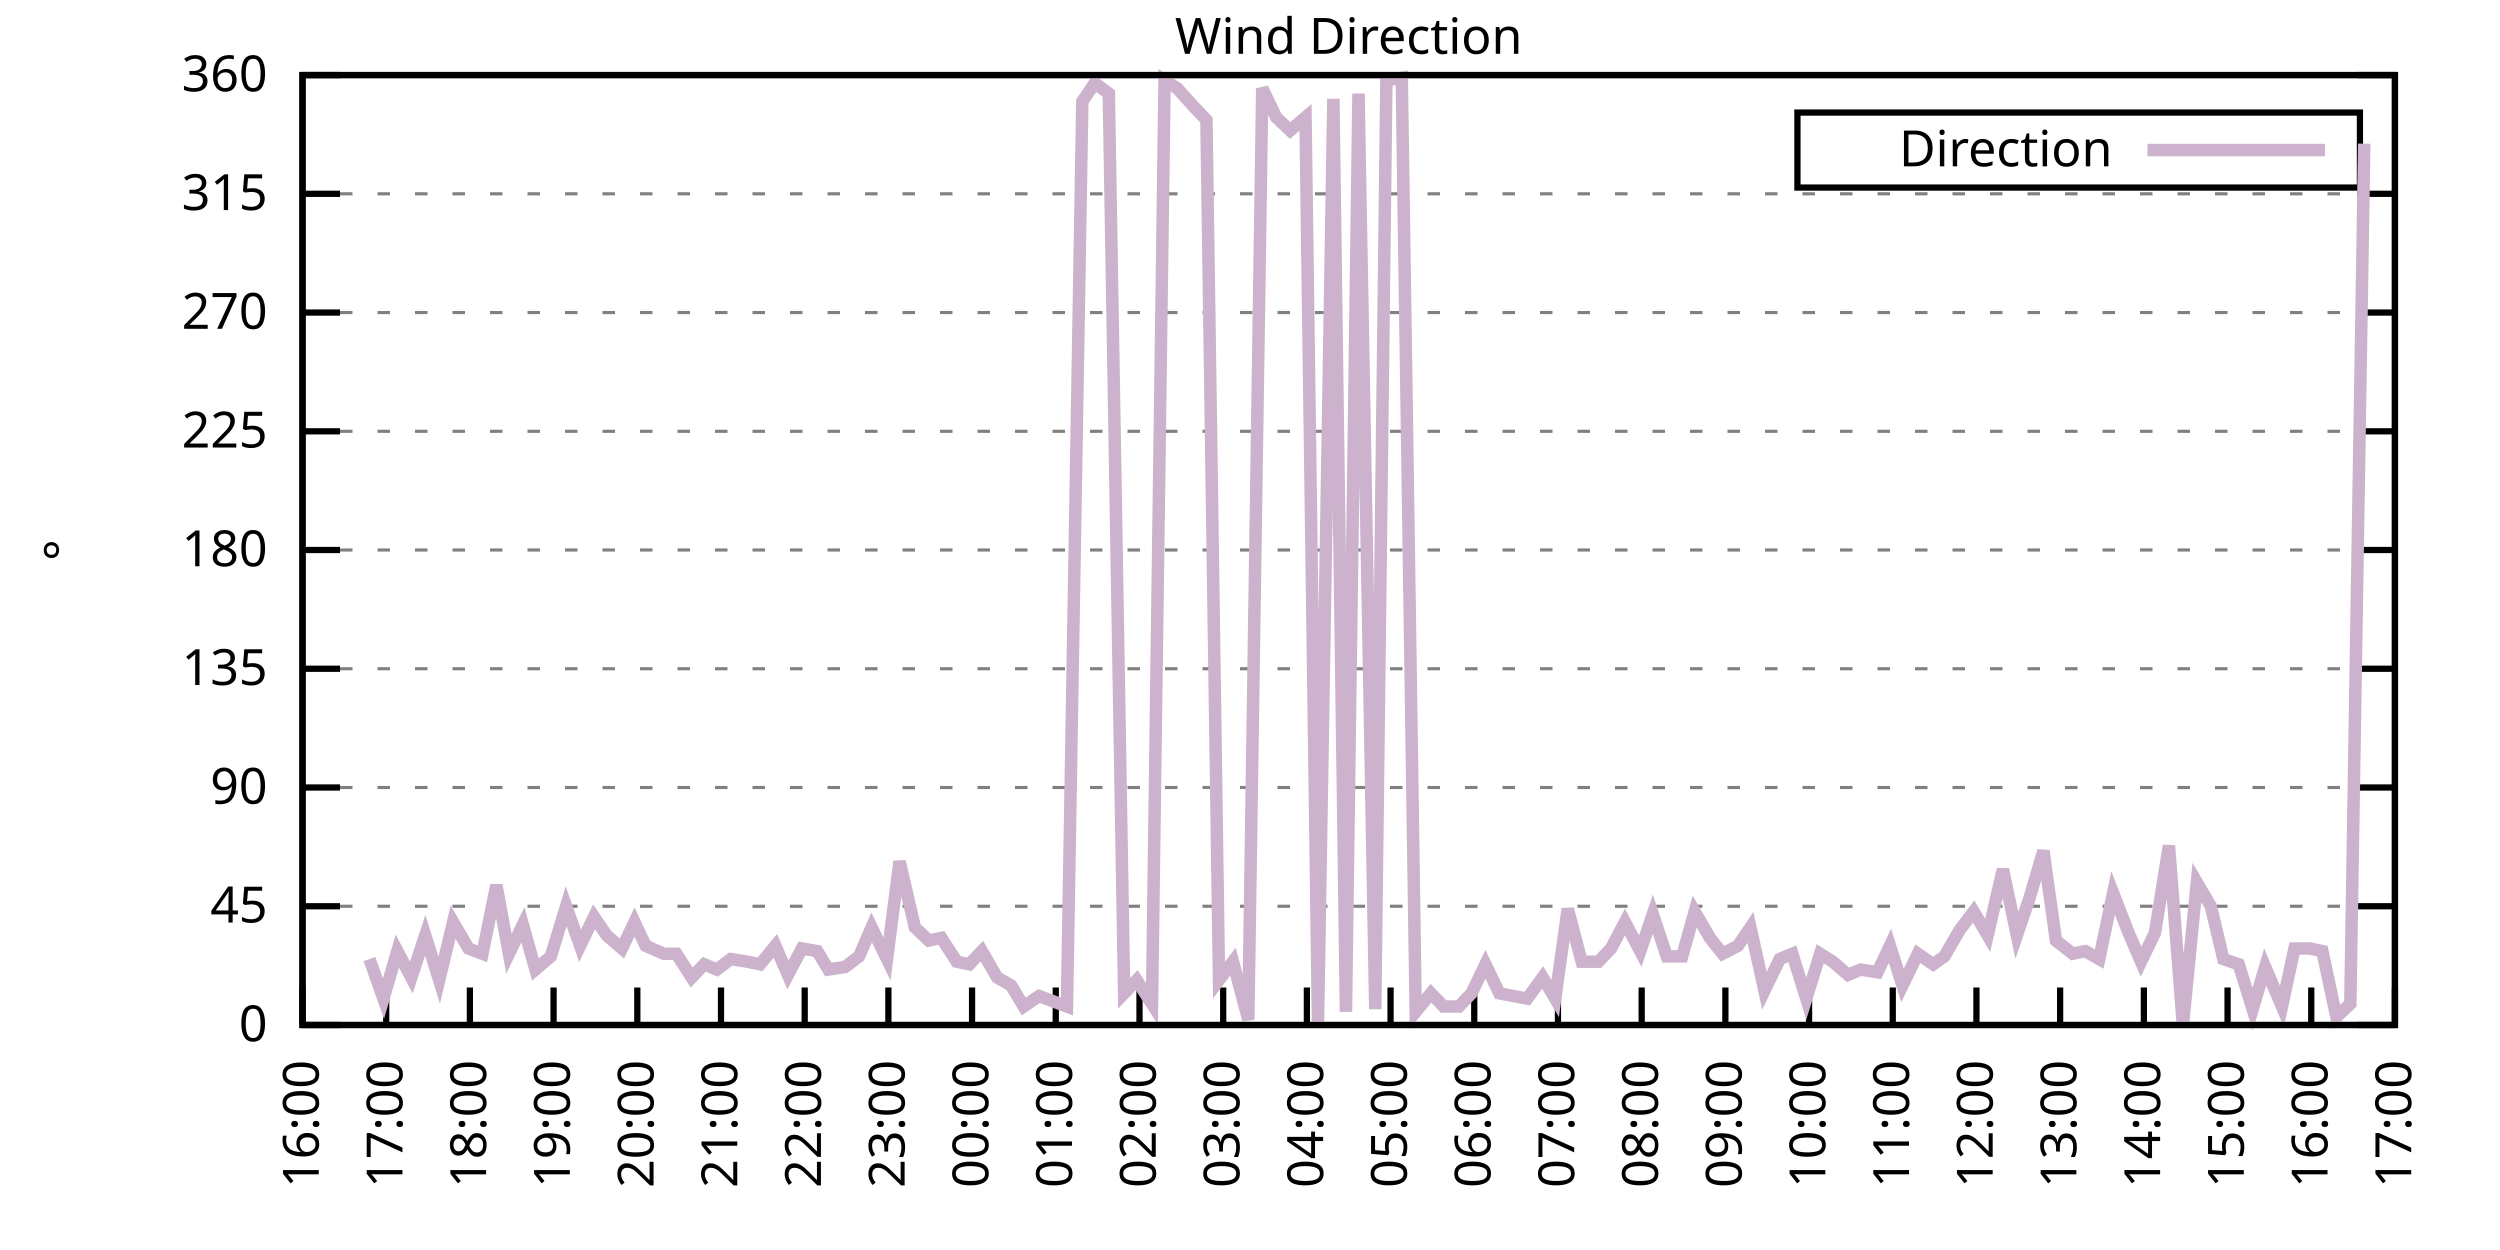
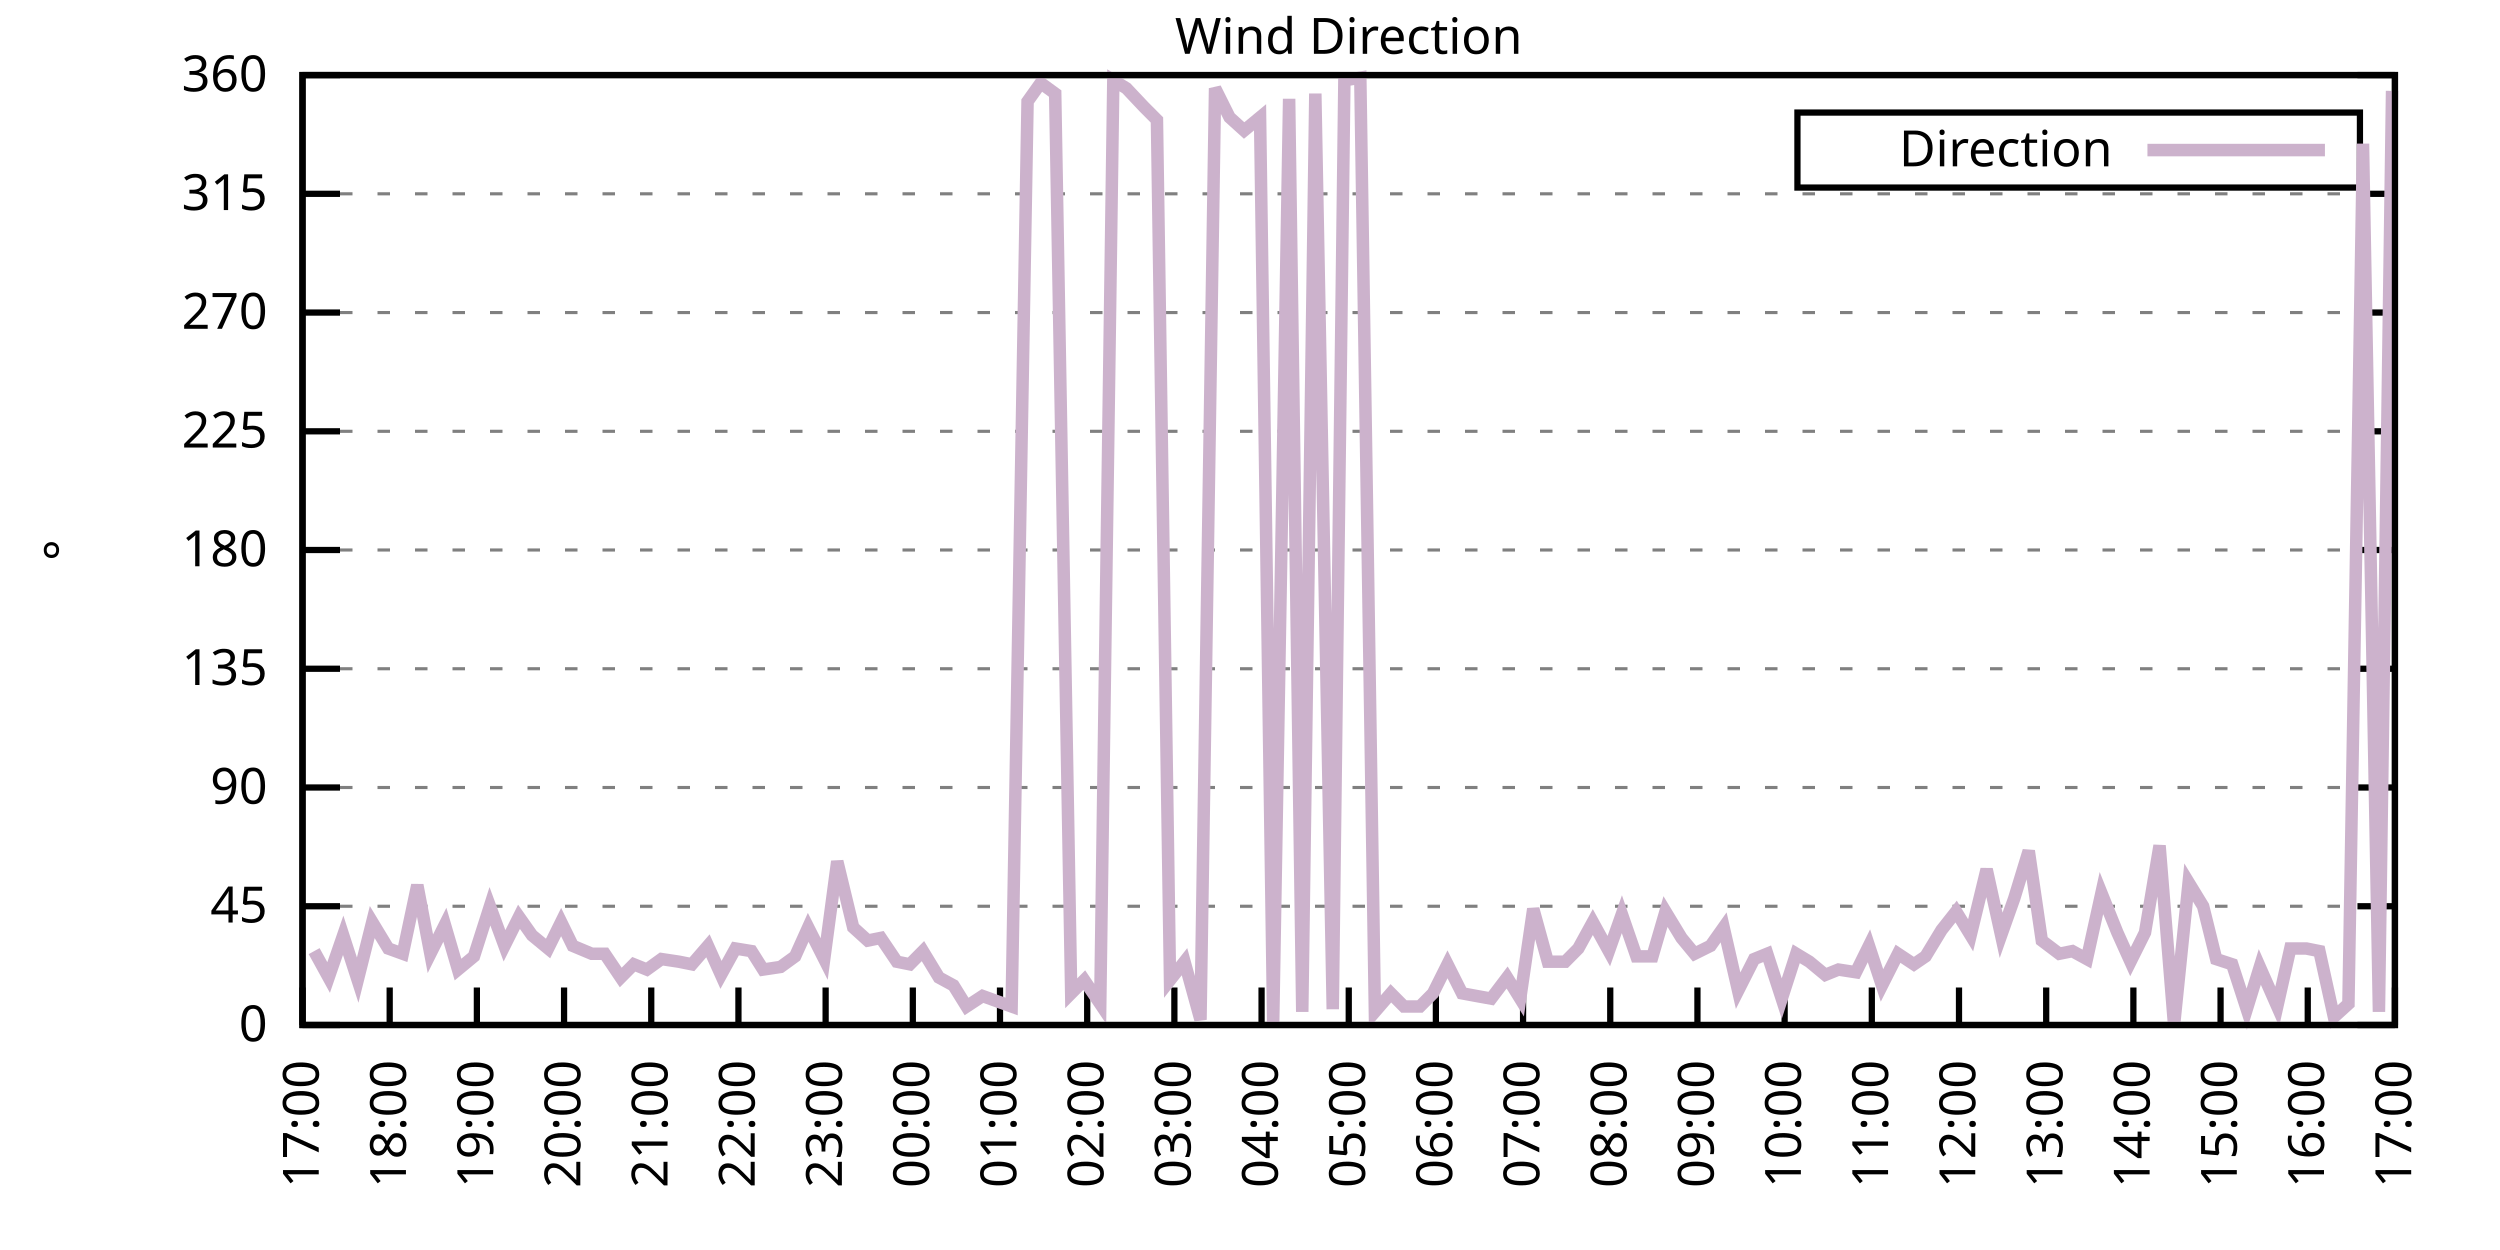
<svg xmlns="http://www.w3.org/2000/svg" xmlns:xlink="http://www.w3.org/1999/xlink" width="400" height="200" viewBox="0 0 400 200">
  <g id="gnuplot_canvas">
    <rect x="0" y="0" width="400" height="200" fill="none" />
    <defs>
      <circle id="gpDot" r="0.5" stroke-width="0.5" stroke="currentColor" />
      <path id="gpPt0" stroke-width="0.333" stroke="currentColor" d="M-1,0 h2 M0,-1 v2" />
      <path id="gpPt1" stroke-width="0.333" stroke="currentColor" d="M-1,-1 L1,1 M1,-1 L-1,1" />
      <path id="gpPt2" stroke-width="0.333" stroke="currentColor" d="M-1,0 L1,0 M0,-1 L0,1 M-1,-1 L1,1 M-1,1 L1,-1" />
      <rect id="gpPt3" stroke-width="0.333" stroke="currentColor" x="-1" y="-1" width="2" height="2" />
      <rect id="gpPt4" stroke-width="0.333" stroke="currentColor" fill="currentColor" x="-1" y="-1" width="2" height="2" />
      <circle id="gpPt5" stroke-width="0.333" stroke="currentColor" cx="0" cy="0" r="1" />
      <use xlink:href="#gpPt5" id="gpPt6" fill="currentColor" stroke="none" />
      <path id="gpPt7" stroke-width="0.333" stroke="currentColor" d="M0,-1.33 L-1.33,0.67 L1.33,0.67 z" />
      <use xlink:href="#gpPt7" id="gpPt8" fill="currentColor" stroke="none" />
      <use xlink:href="#gpPt7" id="gpPt9" stroke="currentColor" transform="rotate(180)" />
      <use xlink:href="#gpPt9" id="gpPt10" fill="currentColor" stroke="none" />
      <use xlink:href="#gpPt3" id="gpPt11" stroke="currentColor" transform="rotate(45)" />
      <use xlink:href="#gpPt11" id="gpPt12" fill="currentColor" stroke="none" />
      <path id="gpPt13" stroke-width="0.333" stroke="currentColor" d="M0,1.330 L1.265,0.411 L0.782,-1.067 L-0.782,-1.076 L-1.265,0.411 z" />
      <use xlink:href="#gpPt13" id="gpPt14" fill="currentColor" stroke="none" />
      <filter id="textbox" filterUnits="objectBoundingBox" x="0" y="0" height="1" width="1">
        <feFlood flood-color="white" flood-opacity="1" result="bgnd" />
        <feComposite in="SourceGraphic" in2="bgnd" operator="atop" />
      </filter>
      <filter id="greybox" filterUnits="objectBoundingBox" x="0" y="0" height="1" width="1">
        <feFlood flood-color="lightgrey" flood-opacity="1" result="grey" />
        <feComposite in="SourceGraphic" in2="grey" operator="atop" />
      </filter>
    </defs>
    <g fill="none" color="white" stroke="currentColor" stroke-width="1.00" stroke-linecap="butt" stroke-linejoin="miter">
</g>
    <g fill="none" color="black" stroke="currentColor" stroke-width="1.00" stroke-linecap="butt" stroke-linejoin="miter">
      <g stroke="none" shape-rendering="crispEdges">
        <polygon fill="rgb(255, 255, 255)" points="48.40,164.00 383.18,164.00 383.18,12.02 48.40,12.02 " />
      </g>
    </g>
    <g fill="none" color="black" stroke="currentColor" stroke-width="1.00" stroke-linecap="butt" stroke-linejoin="miter">
</g>
    <g fill="none" color="black" stroke="black" stroke-width="0.50" stroke-linecap="butt" stroke-linejoin="miter">
</g>
    <g fill="none" color="gray" stroke="currentColor" stroke-width="0.50" stroke-linecap="butt" stroke-linejoin="miter">
      <path stroke="gray" stroke-dasharray="2,4" class="gridline" d="M48.40,164.00 L383.19,164.00  " />
    </g>
    <g fill="none" color="gray" stroke="gray" stroke-width="1.00" stroke-linecap="butt" stroke-linejoin="miter">
</g>
    <g fill="none" color="black" stroke="currentColor" stroke-width="1.00" stroke-linecap="butt" stroke-linejoin="miter">
      <path stroke="black" d="M48.40,164.00 L54.40,164.00 M383.19,164.00 L377.19,164.00  " />
      <g transform="translate(42.80,166.60)" stroke="none" fill="black" font-family="Sans" font-size="8.00" text-anchor="end">
        <text>
          <tspan font-family="Sans"> 0</tspan>
        </text>
      </g>
    </g>
    <g fill="none" color="black" stroke="currentColor" stroke-width="1.00" stroke-linecap="butt" stroke-linejoin="miter">
</g>
    <g fill="none" color="black" stroke="black" stroke-width="0.50" stroke-linecap="butt" stroke-linejoin="miter">
</g>
    <g fill="none" color="gray" stroke="currentColor" stroke-width="0.50" stroke-linecap="butt" stroke-linejoin="miter">
      <path stroke="gray" stroke-dasharray="2,4" class="gridline" d="M48.40,145.00 L383.19,145.00  " />
    </g>
    <g fill="none" color="gray" stroke="gray" stroke-width="1.00" stroke-linecap="butt" stroke-linejoin="miter">
</g>
    <g fill="none" color="black" stroke="currentColor" stroke-width="1.00" stroke-linecap="butt" stroke-linejoin="miter">
      <path stroke="black" d="M48.40,145.00 L54.40,145.00 M383.19,145.00 L377.19,145.00  " />
      <g transform="translate(42.80,147.60)" stroke="none" fill="black" font-family="Sans" font-size="8.00" text-anchor="end">
        <text>
          <tspan font-family="Sans"> 45</tspan>
        </text>
      </g>
    </g>
    <g fill="none" color="black" stroke="currentColor" stroke-width="1.00" stroke-linecap="butt" stroke-linejoin="miter">
</g>
    <g fill="none" color="black" stroke="black" stroke-width="0.50" stroke-linecap="butt" stroke-linejoin="miter">
</g>
    <g fill="none" color="gray" stroke="currentColor" stroke-width="0.50" stroke-linecap="butt" stroke-linejoin="miter">
      <path stroke="gray" stroke-dasharray="2,4" class="gridline" d="M48.40,126.00 L383.19,126.00  " />
    </g>
    <g fill="none" color="gray" stroke="gray" stroke-width="1.00" stroke-linecap="butt" stroke-linejoin="miter">
</g>
    <g fill="none" color="black" stroke="currentColor" stroke-width="1.00" stroke-linecap="butt" stroke-linejoin="miter">
      <path stroke="black" d="M48.40,126.00 L54.40,126.00 M383.19,126.00 L377.19,126.00  " />
      <g transform="translate(42.80,128.60)" stroke="none" fill="black" font-family="Sans" font-size="8.00" text-anchor="end">
        <text>
          <tspan font-family="Sans"> 90</tspan>
        </text>
      </g>
    </g>
    <g fill="none" color="black" stroke="currentColor" stroke-width="1.00" stroke-linecap="butt" stroke-linejoin="miter">
</g>
    <g fill="none" color="black" stroke="black" stroke-width="0.50" stroke-linecap="butt" stroke-linejoin="miter">
</g>
    <g fill="none" color="gray" stroke="currentColor" stroke-width="0.50" stroke-linecap="butt" stroke-linejoin="miter">
      <path stroke="gray" stroke-dasharray="2,4" class="gridline" d="M48.40,107.00 L383.19,107.00  " />
    </g>
    <g fill="none" color="gray" stroke="gray" stroke-width="1.00" stroke-linecap="butt" stroke-linejoin="miter">
</g>
    <g fill="none" color="black" stroke="currentColor" stroke-width="1.00" stroke-linecap="butt" stroke-linejoin="miter">
      <path stroke="black" d="M48.40,107.00 L54.40,107.00 M383.19,107.00 L377.19,107.00  " />
      <g transform="translate(42.80,109.60)" stroke="none" fill="black" font-family="Sans" font-size="8.00" text-anchor="end">
        <text>
          <tspan font-family="Sans"> 135</tspan>
        </text>
      </g>
    </g>
    <g fill="none" color="black" stroke="currentColor" stroke-width="1.00" stroke-linecap="butt" stroke-linejoin="miter">
</g>
    <g fill="none" color="black" stroke="black" stroke-width="0.50" stroke-linecap="butt" stroke-linejoin="miter">
</g>
    <g fill="none" color="gray" stroke="currentColor" stroke-width="0.50" stroke-linecap="butt" stroke-linejoin="miter">
      <path stroke="gray" stroke-dasharray="2,4" class="gridline" d="M48.40,88.00 L383.19,88.00  " />
    </g>
    <g fill="none" color="gray" stroke="gray" stroke-width="1.00" stroke-linecap="butt" stroke-linejoin="miter">
</g>
    <g fill="none" color="black" stroke="currentColor" stroke-width="1.00" stroke-linecap="butt" stroke-linejoin="miter">
      <path stroke="black" d="M48.40,88.00 L54.40,88.00 M383.19,88.00 L377.19,88.00  " />
      <g transform="translate(42.80,90.60)" stroke="none" fill="black" font-family="Sans" font-size="8.00" text-anchor="end">
        <text>
          <tspan font-family="Sans"> 180</tspan>
        </text>
      </g>
    </g>
    <g fill="none" color="black" stroke="currentColor" stroke-width="1.00" stroke-linecap="butt" stroke-linejoin="miter">
</g>
    <g fill="none" color="black" stroke="black" stroke-width="0.50" stroke-linecap="butt" stroke-linejoin="miter">
</g>
    <g fill="none" color="gray" stroke="currentColor" stroke-width="0.50" stroke-linecap="butt" stroke-linejoin="miter">
      <path stroke="gray" stroke-dasharray="2,4" class="gridline" d="M48.40,69.01 L383.19,69.01  " />
    </g>
    <g fill="none" color="gray" stroke="gray" stroke-width="1.00" stroke-linecap="butt" stroke-linejoin="miter">
</g>
    <g fill="none" color="black" stroke="currentColor" stroke-width="1.00" stroke-linecap="butt" stroke-linejoin="miter">
      <path stroke="black" d="M48.40,69.01 L54.40,69.01 M383.19,69.01 L377.19,69.01  " />
      <g transform="translate(42.80,71.61)" stroke="none" fill="black" font-family="Sans" font-size="8.00" text-anchor="end">
        <text>
          <tspan font-family="Sans"> 225</tspan>
        </text>
      </g>
    </g>
    <g fill="none" color="black" stroke="currentColor" stroke-width="1.00" stroke-linecap="butt" stroke-linejoin="miter">
</g>
    <g fill="none" color="black" stroke="black" stroke-width="0.50" stroke-linecap="butt" stroke-linejoin="miter">
</g>
    <g fill="none" color="gray" stroke="currentColor" stroke-width="0.50" stroke-linecap="butt" stroke-linejoin="miter">
      <path stroke="gray" stroke-dasharray="2,4" class="gridline" d="M48.40,50.01 L383.19,50.01  " />
    </g>
    <g fill="none" color="gray" stroke="gray" stroke-width="1.00" stroke-linecap="butt" stroke-linejoin="miter">
</g>
    <g fill="none" color="black" stroke="currentColor" stroke-width="1.00" stroke-linecap="butt" stroke-linejoin="miter">
      <path stroke="black" d="M48.40,50.01 L54.40,50.01 M383.19,50.01 L377.19,50.01  " />
      <g transform="translate(42.80,52.61)" stroke="none" fill="black" font-family="Sans" font-size="8.00" text-anchor="end">
        <text>
          <tspan font-family="Sans"> 270</tspan>
        </text>
      </g>
    </g>
    <g fill="none" color="black" stroke="currentColor" stroke-width="1.00" stroke-linecap="butt" stroke-linejoin="miter">
</g>
    <g fill="none" color="black" stroke="black" stroke-width="0.50" stroke-linecap="butt" stroke-linejoin="miter">
</g>
    <g fill="none" color="gray" stroke="currentColor" stroke-width="0.50" stroke-linecap="butt" stroke-linejoin="miter">
      <path stroke="gray" stroke-dasharray="2,4" class="gridline" d="M48.40,31.01 L383.19,31.01  " />
    </g>
    <g fill="none" color="gray" stroke="gray" stroke-width="1.00" stroke-linecap="butt" stroke-linejoin="miter">
</g>
    <g fill="none" color="black" stroke="currentColor" stroke-width="1.00" stroke-linecap="butt" stroke-linejoin="miter">
      <path stroke="black" d="M48.40,31.01 L54.40,31.01 M383.19,31.01 L377.19,31.01  " />
      <g transform="translate(42.80,33.61)" stroke="none" fill="black" font-family="Sans" font-size="8.00" text-anchor="end">
        <text>
          <tspan font-family="Sans"> 315</tspan>
        </text>
      </g>
    </g>
    <g fill="none" color="black" stroke="currentColor" stroke-width="1.00" stroke-linecap="butt" stroke-linejoin="miter">
</g>
    <g fill="none" color="black" stroke="black" stroke-width="0.50" stroke-linecap="butt" stroke-linejoin="miter">
</g>
    <g fill="none" color="gray" stroke="currentColor" stroke-width="0.50" stroke-linecap="butt" stroke-linejoin="miter">
      <path stroke="gray" stroke-dasharray="2,4" class="gridline" d="M48.40,12.01 L383.19,12.01  " />
    </g>
    <g fill="none" color="gray" stroke="gray" stroke-width="1.00" stroke-linecap="butt" stroke-linejoin="miter">
</g>
    <g fill="none" color="black" stroke="currentColor" stroke-width="1.00" stroke-linecap="butt" stroke-linejoin="miter">
      <path stroke="black" d="M48.40,12.01 L54.40,12.01 M383.19,12.01 L377.19,12.01  " />
      <g transform="translate(42.80,14.61)" stroke="none" fill="black" font-family="Sans" font-size="8.00" text-anchor="end">
        <text>
          <tspan font-family="Sans"> 360</tspan>
        </text>
      </g>
    </g>
    <g fill="none" color="black" stroke="currentColor" stroke-width="1.00" stroke-linecap="butt" stroke-linejoin="miter">
      <path stroke="black" d="M48.40,164.00 L48.40,158.00  " />
      <g transform="translate(51.00,169.60) rotate(270.00)" stroke="none" fill="black" font-family="Sans" font-size="8.00" text-anchor="end">
        <text>
-           <tspan font-family="Sans">16:00</tspan>
-         </text>
-       </g>
-     </g>
-     <g fill="none" color="black" stroke="currentColor" stroke-width="1.00" stroke-linecap="butt" stroke-linejoin="miter">
-       <path stroke="black" d="M61.79,164.00 L61.79,158.00  " />
-       <g transform="translate(64.39,169.60) rotate(270.00)" stroke="none" fill="black" font-family="Sans" font-size="8.00" text-anchor="end">
-         <text>
          <tspan font-family="Sans">17:00</tspan>
        </text>
      </g>
    </g>
    <g fill="none" color="black" stroke="currentColor" stroke-width="1.00" stroke-linecap="butt" stroke-linejoin="miter">
-       <path stroke="black" d="M75.18,164.00 L75.18,158.00  " />
-       <g transform="translate(77.78,169.60) rotate(270.00)" stroke="none" fill="black" font-family="Sans" font-size="8.00" text-anchor="end">
+       <path stroke="black" d="M62.35,164.00 L62.35,158.00  " />
+       <g transform="translate(64.95,169.60) rotate(270.00)" stroke="none" fill="black" font-family="Sans" font-size="8.00" text-anchor="end">
        <text>
          <tspan font-family="Sans">18:00</tspan>
        </text>
      </g>
    </g>
    <g fill="none" color="black" stroke="currentColor" stroke-width="1.00" stroke-linecap="butt" stroke-linejoin="miter">
-       <path stroke="black" d="M88.57,164.00 L88.57,158.00  " />
-       <g transform="translate(91.17,169.60) rotate(270.00)" stroke="none" fill="black" font-family="Sans" font-size="8.00" text-anchor="end">
+       <path stroke="black" d="M76.30,164.00 L76.30,158.00  " />
+       <g transform="translate(78.90,169.60) rotate(270.00)" stroke="none" fill="black" font-family="Sans" font-size="8.00" text-anchor="end">
        <text>
          <tspan font-family="Sans">19:00</tspan>
        </text>
      </g>
    </g>
    <g fill="none" color="black" stroke="currentColor" stroke-width="1.00" stroke-linecap="butt" stroke-linejoin="miter">
-       <path stroke="black" d="M101.97,164.00 L101.97,158.00  " />
-       <g transform="translate(104.57,169.60) rotate(270.00)" stroke="none" fill="black" font-family="Sans" font-size="8.00" text-anchor="end">
+       <path stroke="black" d="M90.25,164.00 L90.25,158.00  " />
+       <g transform="translate(92.85,169.60) rotate(270.00)" stroke="none" fill="black" font-family="Sans" font-size="8.00" text-anchor="end">
        <text>
          <tspan font-family="Sans">20:00</tspan>
        </text>
      </g>
    </g>
    <g fill="none" color="black" stroke="currentColor" stroke-width="1.00" stroke-linecap="butt" stroke-linejoin="miter">
-       <path stroke="black" d="M115.36,164.00 L115.36,158.00  " />
-       <g transform="translate(117.96,169.60) rotate(270.00)" stroke="none" fill="black" font-family="Sans" font-size="8.00" text-anchor="end">
+       <path stroke="black" d="M104.20,164.00 L104.20,158.00  " />
+       <g transform="translate(106.80,169.60) rotate(270.00)" stroke="none" fill="black" font-family="Sans" font-size="8.00" text-anchor="end">
        <text>
          <tspan font-family="Sans">21:00</tspan>
        </text>
      </g>
    </g>
    <g fill="none" color="black" stroke="currentColor" stroke-width="1.00" stroke-linecap="butt" stroke-linejoin="miter">
-       <path stroke="black" d="M128.75,164.00 L128.75,158.00  " />
-       <g transform="translate(131.35,169.60) rotate(270.00)" stroke="none" fill="black" font-family="Sans" font-size="8.00" text-anchor="end">
+       <path stroke="black" d="M118.15,164.00 L118.15,158.00  " />
+       <g transform="translate(120.75,169.60) rotate(270.00)" stroke="none" fill="black" font-family="Sans" font-size="8.00" text-anchor="end">
        <text>
          <tspan font-family="Sans">22:00</tspan>
        </text>
      </g>
    </g>
    <g fill="none" color="black" stroke="currentColor" stroke-width="1.00" stroke-linecap="butt" stroke-linejoin="miter">
-       <path stroke="black" d="M142.14,164.00 L142.14,158.00  " />
-       <g transform="translate(144.74,169.60) rotate(270.00)" stroke="none" fill="black" font-family="Sans" font-size="8.00" text-anchor="end">
+       <path stroke="black" d="M132.10,164.00 L132.10,158.00  " />
+       <g transform="translate(134.70,169.60) rotate(270.00)" stroke="none" fill="black" font-family="Sans" font-size="8.00" text-anchor="end">
        <text>
          <tspan font-family="Sans">23:00</tspan>
        </text>
      </g>
    </g>
    <g fill="none" color="black" stroke="currentColor" stroke-width="1.00" stroke-linecap="butt" stroke-linejoin="miter">
-       <path stroke="black" d="M155.53,164.00 L155.53,158.00  " />
-       <g transform="translate(158.13,169.60) rotate(270.00)" stroke="none" fill="black" font-family="Sans" font-size="8.00" text-anchor="end">
+       <path stroke="black" d="M146.05,164.00 L146.05,158.00  " />
+       <g transform="translate(148.65,169.60) rotate(270.00)" stroke="none" fill="black" font-family="Sans" font-size="8.00" text-anchor="end">
        <text>
          <tspan font-family="Sans">00:00</tspan>
        </text>
      </g>
    </g>
    <g fill="none" color="black" stroke="currentColor" stroke-width="1.00" stroke-linecap="butt" stroke-linejoin="miter">
-       <path stroke="black" d="M168.92,164.00 L168.92,158.00  " />
-       <g transform="translate(171.52,169.60) rotate(270.00)" stroke="none" fill="black" font-family="Sans" font-size="8.00" text-anchor="end">
+       <path stroke="black" d="M160.00,164.00 L160.00,158.00  " />
+       <g transform="translate(162.60,169.60) rotate(270.00)" stroke="none" fill="black" font-family="Sans" font-size="8.00" text-anchor="end">
        <text>
          <tspan font-family="Sans">01:00</tspan>
        </text>
      </g>
    </g>
    <g fill="none" color="black" stroke="currentColor" stroke-width="1.00" stroke-linecap="butt" stroke-linejoin="miter">
-       <path stroke="black" d="M182.32,164.00 L182.32,158.00  " />
-       <g transform="translate(184.92,169.60) rotate(270.00)" stroke="none" fill="black" font-family="Sans" font-size="8.00" text-anchor="end">
+       <path stroke="black" d="M173.95,164.00 L173.95,158.00  " />
+       <g transform="translate(176.55,169.60) rotate(270.00)" stroke="none" fill="black" font-family="Sans" font-size="8.00" text-anchor="end">
        <text>
          <tspan font-family="Sans">02:00</tspan>
        </text>
      </g>
    </g>
    <g fill="none" color="black" stroke="currentColor" stroke-width="1.00" stroke-linecap="butt" stroke-linejoin="miter">
-       <path stroke="black" d="M195.71,164.00 L195.71,158.00  " />
-       <g transform="translate(198.31,169.60) rotate(270.00)" stroke="none" fill="black" font-family="Sans" font-size="8.00" text-anchor="end">
+       <path stroke="black" d="M187.90,164.00 L187.90,158.00  " />
+       <g transform="translate(190.50,169.60) rotate(270.00)" stroke="none" fill="black" font-family="Sans" font-size="8.00" text-anchor="end">
        <text>
          <tspan font-family="Sans">03:00</tspan>
        </text>
      </g>
    </g>
    <g fill="none" color="black" stroke="currentColor" stroke-width="1.00" stroke-linecap="butt" stroke-linejoin="miter">
-       <path stroke="black" d="M209.10,164.00 L209.10,158.00  " />
-       <g transform="translate(211.70,169.60) rotate(270.00)" stroke="none" fill="black" font-family="Sans" font-size="8.00" text-anchor="end">
+       <path stroke="black" d="M201.85,164.00 L201.85,158.00  " />
+       <g transform="translate(204.45,169.60) rotate(270.00)" stroke="none" fill="black" font-family="Sans" font-size="8.00" text-anchor="end">
        <text>
          <tspan font-family="Sans">04:00</tspan>
        </text>
      </g>
    </g>
    <g fill="none" color="black" stroke="currentColor" stroke-width="1.00" stroke-linecap="butt" stroke-linejoin="miter">
-       <path stroke="black" d="M222.49,164.00 L222.49,158.00  " />
-       <g transform="translate(225.09,169.60) rotate(270.00)" stroke="none" fill="black" font-family="Sans" font-size="8.00" text-anchor="end">
+       <path stroke="black" d="M215.80,164.00 L215.80,158.00  " />
+       <g transform="translate(218.40,169.60) rotate(270.00)" stroke="none" fill="black" font-family="Sans" font-size="8.00" text-anchor="end">
        <text>
          <tspan font-family="Sans">05:00</tspan>
        </text>
      </g>
    </g>
    <g fill="none" color="black" stroke="currentColor" stroke-width="1.00" stroke-linecap="butt" stroke-linejoin="miter">
-       <path stroke="black" d="M235.88,164.00 L235.88,158.00  " />
-       <g transform="translate(238.48,169.60) rotate(270.00)" stroke="none" fill="black" font-family="Sans" font-size="8.00" text-anchor="end">
+       <path stroke="black" d="M229.74,164.00 L229.74,158.00  " />
+       <g transform="translate(232.34,169.60) rotate(270.00)" stroke="none" fill="black" font-family="Sans" font-size="8.00" text-anchor="end">
        <text>
          <tspan font-family="Sans">06:00</tspan>
        </text>
      </g>
    </g>
    <g fill="none" color="black" stroke="currentColor" stroke-width="1.00" stroke-linecap="butt" stroke-linejoin="miter">
-       <path stroke="black" d="M249.27,164.00 L249.27,158.00  " />
-       <g transform="translate(251.87,169.60) rotate(270.00)" stroke="none" fill="black" font-family="Sans" font-size="8.00" text-anchor="end">
+       <path stroke="black" d="M243.69,164.00 L243.69,158.00  " />
+       <g transform="translate(246.29,169.60) rotate(270.00)" stroke="none" fill="black" font-family="Sans" font-size="8.00" text-anchor="end">
        <text>
          <tspan font-family="Sans">07:00</tspan>
        </text>
      </g>
    </g>
    <g fill="none" color="black" stroke="currentColor" stroke-width="1.00" stroke-linecap="butt" stroke-linejoin="miter">
-       <path stroke="black" d="M262.67,164.00 L262.67,158.00  " />
-       <g transform="translate(265.27,169.60) rotate(270.00)" stroke="none" fill="black" font-family="Sans" font-size="8.00" text-anchor="end">
+       <path stroke="black" d="M257.64,164.00 L257.64,158.00  " />
+       <g transform="translate(260.24,169.60) rotate(270.00)" stroke="none" fill="black" font-family="Sans" font-size="8.00" text-anchor="end">
        <text>
          <tspan font-family="Sans">08:00</tspan>
        </text>
      </g>
    </g>
    <g fill="none" color="black" stroke="currentColor" stroke-width="1.00" stroke-linecap="butt" stroke-linejoin="miter">
-       <path stroke="black" d="M276.06,164.00 L276.06,158.00  " />
-       <g transform="translate(278.66,169.60) rotate(270.00)" stroke="none" fill="black" font-family="Sans" font-size="8.00" text-anchor="end">
+       <path stroke="black" d="M271.59,164.00 L271.59,158.00  " />
+       <g transform="translate(274.19,169.60) rotate(270.00)" stroke="none" fill="black" font-family="Sans" font-size="8.00" text-anchor="end">
        <text>
          <tspan font-family="Sans">09:00</tspan>
        </text>
      </g>
    </g>
    <g fill="none" color="black" stroke="currentColor" stroke-width="1.00" stroke-linecap="butt" stroke-linejoin="miter">
-       <path stroke="black" d="M289.45,164.00 L289.45,158.00  " />
-       <g transform="translate(292.05,169.60) rotate(270.00)" stroke="none" fill="black" font-family="Sans" font-size="8.00" text-anchor="end">
+       <path stroke="black" d="M285.54,164.00 L285.54,158.00  " />
+       <g transform="translate(288.14,169.60) rotate(270.00)" stroke="none" fill="black" font-family="Sans" font-size="8.00" text-anchor="end">
        <text>
          <tspan font-family="Sans">10:00</tspan>
        </text>
      </g>
    </g>
    <g fill="none" color="black" stroke="currentColor" stroke-width="1.00" stroke-linecap="butt" stroke-linejoin="miter">
-       <path stroke="black" d="M302.84,164.00 L302.84,158.00  " />
-       <g transform="translate(305.44,169.60) rotate(270.00)" stroke="none" fill="black" font-family="Sans" font-size="8.00" text-anchor="end">
+       <path stroke="black" d="M299.49,164.00 L299.49,158.00  " />
+       <g transform="translate(302.09,169.60) rotate(270.00)" stroke="none" fill="black" font-family="Sans" font-size="8.00" text-anchor="end">
        <text>
          <tspan font-family="Sans">11:00</tspan>
        </text>
      </g>
    </g>
    <g fill="none" color="black" stroke="currentColor" stroke-width="1.00" stroke-linecap="butt" stroke-linejoin="miter">
-       <path stroke="black" d="M316.23,164.00 L316.23,158.00  " />
-       <g transform="translate(318.83,169.60) rotate(270.00)" stroke="none" fill="black" font-family="Sans" font-size="8.00" text-anchor="end">
+       <path stroke="black" d="M313.44,164.00 L313.44,158.00  " />
+       <g transform="translate(316.04,169.60) rotate(270.00)" stroke="none" fill="black" font-family="Sans" font-size="8.00" text-anchor="end">
        <text>
          <tspan font-family="Sans">12:00</tspan>
        </text>
      </g>
    </g>
    <g fill="none" color="black" stroke="currentColor" stroke-width="1.00" stroke-linecap="butt" stroke-linejoin="miter">
-       <path stroke="black" d="M329.62,164.00 L329.62,158.00  " />
-       <g transform="translate(332.22,169.60) rotate(270.00)" stroke="none" fill="black" font-family="Sans" font-size="8.00" text-anchor="end">
+       <path stroke="black" d="M327.39,164.00 L327.39,158.00  " />
+       <g transform="translate(329.99,169.60) rotate(270.00)" stroke="none" fill="black" font-family="Sans" font-size="8.00" text-anchor="end">
        <text>
          <tspan font-family="Sans">13:00</tspan>
        </text>
      </g>
    </g>
    <g fill="none" color="black" stroke="currentColor" stroke-width="1.00" stroke-linecap="butt" stroke-linejoin="miter">
-       <path stroke="black" d="M343.02,164.00 L343.02,158.00  " />
-       <g transform="translate(345.62,169.60) rotate(270.00)" stroke="none" fill="black" font-family="Sans" font-size="8.00" text-anchor="end">
+       <path stroke="black" d="M341.34,164.00 L341.34,158.00  " />
+       <g transform="translate(343.94,169.60) rotate(270.00)" stroke="none" fill="black" font-family="Sans" font-size="8.00" text-anchor="end">
        <text>
          <tspan font-family="Sans">14:00</tspan>
        </text>
      </g>
    </g>
    <g fill="none" color="black" stroke="currentColor" stroke-width="1.00" stroke-linecap="butt" stroke-linejoin="miter">
-       <path stroke="black" d="M356.41,164.00 L356.41,158.00  " />
-       <g transform="translate(359.01,169.60) rotate(270.00)" stroke="none" fill="black" font-family="Sans" font-size="8.00" text-anchor="end">
+       <path stroke="black" d="M355.29,164.00 L355.29,158.00  " />
+       <g transform="translate(357.89,169.60) rotate(270.00)" stroke="none" fill="black" font-family="Sans" font-size="8.00" text-anchor="end">
        <text>
          <tspan font-family="Sans">15:00</tspan>
        </text>
      </g>
    </g>
    <g fill="none" color="black" stroke="currentColor" stroke-width="1.00" stroke-linecap="butt" stroke-linejoin="miter">
-       <path stroke="black" d="M369.80,164.00 L369.80,158.00  " />
-       <g transform="translate(372.40,169.60) rotate(270.00)" stroke="none" fill="black" font-family="Sans" font-size="8.00" text-anchor="end">
+       <path stroke="black" d="M369.24,164.00 L369.24,158.00  " />
+       <g transform="translate(371.84,169.60) rotate(270.00)" stroke="none" fill="black" font-family="Sans" font-size="8.00" text-anchor="end">
        <text>
          <tspan font-family="Sans">16:00</tspan>
        </text>
      </g>
    </g>
    <g fill="none" color="black" stroke="currentColor" stroke-width="1.00" stroke-linecap="butt" stroke-linejoin="miter">
      <path stroke="black" d="M383.19,164.00 L383.19,158.00  " />
      <g transform="translate(385.79,169.60) rotate(270.00)" stroke="none" fill="black" font-family="Sans" font-size="8.00" text-anchor="end">
        <text>
          <tspan font-family="Sans">17:00</tspan>
        </text>
      </g>
    </g>
    <g fill="none" color="black" stroke="currentColor" stroke-width="1.00" stroke-linecap="butt" stroke-linejoin="miter">
</g>
    <g fill="none" color="black" stroke="currentColor" stroke-width="1.00" stroke-linecap="butt" stroke-linejoin="miter">
      <path stroke="black" d="M48.40,12.01 L48.40,164.00 L383.19,164.00 L383.19,12.01 L48.40,12.01 Z  " />
    </g>
    <g fill="none" color="black" stroke="currentColor" stroke-width="1.00" stroke-linecap="butt" stroke-linejoin="miter">
</g>
    <g fill="none" color="black" stroke="currentColor" stroke-width="1.00" stroke-linecap="butt" stroke-linejoin="miter">
      <path stroke="black" d="M287.59,30.01 L287.59,18.01 L377.59,18.01 L377.59,30.01 L287.59,30.01 Z  " />
    </g>
    <g id="Wind_direction_plot_1">
      <g fill="none" color="white" stroke="black" stroke-width="2.00" stroke-linecap="butt" stroke-linejoin="miter">
</g>
      <g fill="none" color="black" stroke="currentColor" stroke-width="2.00" stroke-linecap="butt" stroke-linejoin="miter">
        <g transform="translate(337.99,26.61)" stroke="none" fill="black" font-family="Sans" font-size="8.00" text-anchor="end">
          <text>
            <tspan font-family="Sans">Direction</tspan>
          </text>
        </g>
      </g>
      <g fill="none" color="black" stroke="currentColor" stroke-width="2.00" stroke-linecap="butt" stroke-linejoin="miter">
-         <path stroke="rgb(204, 178, 204)" d="M343.59,24.01 L371.99,24.01 M59.11,153.45 L61.35,159.78 L63.58,152.18 L65.81,156.40 L68.04,149.65 L70.27,156.82   L72.50,147.53 L74.96,151.76 L77.19,152.60 L79.42,141.62 L81.43,152.60 L83.66,147.96 L85.67,155.13 L88.13,153.02   L90.58,145.00 L92.82,151.33 L95.05,146.69 L97.06,149.65 L99.51,151.76 L101.52,147.53 L103.31,151.33 L106.21,152.60   L108.22,152.60 L110.67,156.40 L112.68,154.29 L114.69,155.13 L116.92,153.45 L119.60,153.87 L121.61,154.29 L124.06,151.33   L126.07,155.98 L128.30,151.76 L130.76,152.18 L132.54,155.13 L135.22,154.71 L137.45,153.02 L139.46,148.38 L141.92,153.45   L143.93,137.82 L146.38,148.38 L148.61,150.49 L150.62,150.07 L153.08,153.87 L155.09,154.29 L157.10,152.18 L159.55,156.40   L161.78,157.67 L163.79,161.04 L166.25,159.36 L168.48,160.20 L170.71,161.04 L173.17,16.23 L175.17,13.28 L177.41,14.97   L179.86,158.93 L181.87,156.82 L184.32,160.62 L186.33,12.85 L188.34,14.12 L191.02,17.08 L193.03,19.19 L195.04,156.82   L197.27,153.87 L199.73,163.16 L201.96,14.12 L204.19,18.77 L206.42,20.88 L208.88,18.77 L210.88,163.58 L213.34,15.81   L215.35,161.89 L217.36,14.97 L220.04,161.47 L221.82,12.85 L224.28,12.43 L226.51,161.89 L228.96,158.93 L230.97,161.04   L233.43,161.04 L235.44,158.93 L237.67,154.29 L239.90,158.93 L242.13,159.36 L244.36,159.78 L246.82,156.40 L248.83,159.78   L250.84,145.42 L253.07,153.87 L255.75,153.87 L257.76,151.76 L259.99,147.53 L262.44,152.18 L264.45,146.27 L266.68,153.02   L269.14,153.02 L271.15,145.85 L273.60,150.07 L275.61,152.60 L278.07,151.33 L280.07,148.38 L282.31,158.51 L284.76,153.45   L286.77,152.60 L289.00,159.78 L291.23,152.60 L293.24,153.87 L295.70,155.98 L297.71,155.13 L300.39,155.56 L302.39,151.33   L304.40,157.67 L306.86,152.60 L309.31,154.29 L311.10,153.02 L313.55,148.80 L315.79,145.85 L318.02,149.65 L320.47,139.09   L322.70,149.65 L324.71,143.73 L326.95,136.14 L328.95,150.49 L331.63,152.60 L333.64,152.18 L335.87,153.45 L338.10,142.89   L340.56,149.22 L342.57,153.87 L344.80,149.22 L347.03,135.29 L349.26,164.00 L351.50,141.20 L353.73,145.00 L355.74,153.45   L358.19,154.29 L360.42,161.47 L362.43,154.71 L365.11,161.04 L367.12,151.76 L369.58,151.76 L371.58,152.18 L373.82,162.73   L376.05,160.62 L378.28,22.99  " />
+         <path stroke="rgb(204, 178, 204)" d="M343.59,24.01 L371.99,24.01 M50.26,152.18 L52.58,156.40 L54.91,149.65 L57.23,156.82 L59.56,147.53 L62.12,151.76   L64.44,152.60 L66.77,141.62 L68.86,152.60 L71.18,147.96 L73.28,155.13 L75.83,153.02 L78.39,145.00 L80.72,151.33   L83.04,146.69 L85.13,149.65 L87.69,151.76 L89.78,147.53 L91.64,151.33 L94.67,152.60 L96.76,152.60 L99.32,156.40   L101.41,154.29 L103.50,155.13 L105.83,153.45 L108.62,153.87 L110.71,154.29 L113.27,151.33 L115.36,155.98 L117.68,151.76   L120.24,152.18 L122.10,155.13 L124.89,154.71 L127.22,153.02 L129.31,148.38 L131.87,153.45 L133.96,137.82 L136.51,148.38   L138.84,150.49 L140.93,150.07 L143.49,153.87 L145.58,154.29 L147.67,152.18 L150.23,156.40 L152.56,157.67 L154.65,161.04   L157.21,159.36 L159.53,160.20 L161.86,161.04 L164.41,16.23 L166.51,13.28 L168.83,14.97 L171.39,158.93 L173.48,156.82   L176.04,160.62 L178.13,12.85 L180.22,14.12 L183.01,17.08 L185.11,19.19 L187.20,156.82 L189.52,153.87 L192.08,163.16   L194.41,14.12 L196.73,18.77 L199.06,20.88 L201.61,18.77 L203.71,163.58 L206.26,15.81 L208.36,161.89 L210.45,14.97   L213.24,161.47 L215.10,12.85 L217.65,12.43 L219.98,161.89 L222.54,158.93 L224.63,161.04 L227.19,161.04 L229.28,158.93   L231.60,154.29 L233.93,158.93 L236.25,159.36 L238.58,159.78 L241.14,156.40 L243.23,159.78 L245.32,145.42 L247.65,153.87   L250.44,153.87 L252.53,151.76 L254.85,147.53 L257.41,152.18 L259.50,146.27 L261.83,153.02 L264.39,153.02 L266.48,145.85   L269.04,150.07 L271.13,152.60 L273.69,151.33 L275.78,148.38 L278.10,158.51 L280.66,153.45 L282.75,152.60 L285.08,159.78   L287.40,152.60 L289.50,153.87 L292.05,155.98 L294.15,155.13 L296.94,155.56 L299.03,151.33 L301.12,157.67 L303.68,152.60   L306.23,154.29 L308.09,153.02 L310.65,148.80 L312.98,145.85 L315.30,149.65 L317.86,139.09 L320.18,149.65 L322.28,143.73   L324.60,136.14 L326.69,150.49 L329.48,152.60 L331.58,152.18 L333.90,153.45 L336.23,142.89 L338.78,149.22 L340.88,153.87   L343.20,149.22 L345.53,135.29 L347.85,164.00 L350.18,141.20 L352.50,145.00 L354.59,153.45 L357.15,154.29 L359.48,161.47   L361.57,154.71 L364.36,161.04 L366.45,151.76 L369.01,151.76 L371.10,152.18 L373.43,162.73 L375.75,160.62 L378.08,22.99   L380.63,161.89 L382.73,14.54  " />
      </g>
    </g>
    <g fill="none" color="black" stroke="currentColor" stroke-width="2.00" stroke-linecap="butt" stroke-linejoin="miter">
</g>
    <g fill="none" color="black" stroke="black" stroke-width="1.00" stroke-linecap="butt" stroke-linejoin="miter">
</g>
    <g fill="none" color="black" stroke="currentColor" stroke-width="1.00" stroke-linecap="butt" stroke-linejoin="miter">
      <path stroke="black" d="M48.40,12.01 L48.40,164.00 L383.19,164.00 L383.19,12.01 L48.40,12.01 Z  " />
      <g transform="translate(12.80,88.01) rotate(270.00)" stroke="none" fill="black" font-family="Sans" font-size="8.00" text-anchor="middle">
        <text>
          <tspan font-family="Sans">°</tspan>
        </text>
      </g>
    </g>
    <g fill="none" color="black" stroke="currentColor" stroke-width="1.00" stroke-linecap="butt" stroke-linejoin="miter">
</g>
    <g fill="none" color="black" stroke="currentColor" stroke-width="1.00" stroke-linecap="butt" stroke-linejoin="miter">
      <g transform="translate(215.79,8.61)" stroke="none" fill="black" font-family="Sans" font-size="8.00" text-anchor="middle">
        <text>
          <tspan font-family="Sans">Wind Direction</tspan>
        </text>
      </g>
    </g>
    <g fill="none" color="black" stroke="currentColor" stroke-width="1.00" stroke-linecap="butt" stroke-linejoin="miter">
</g>
  </g>
</svg>
